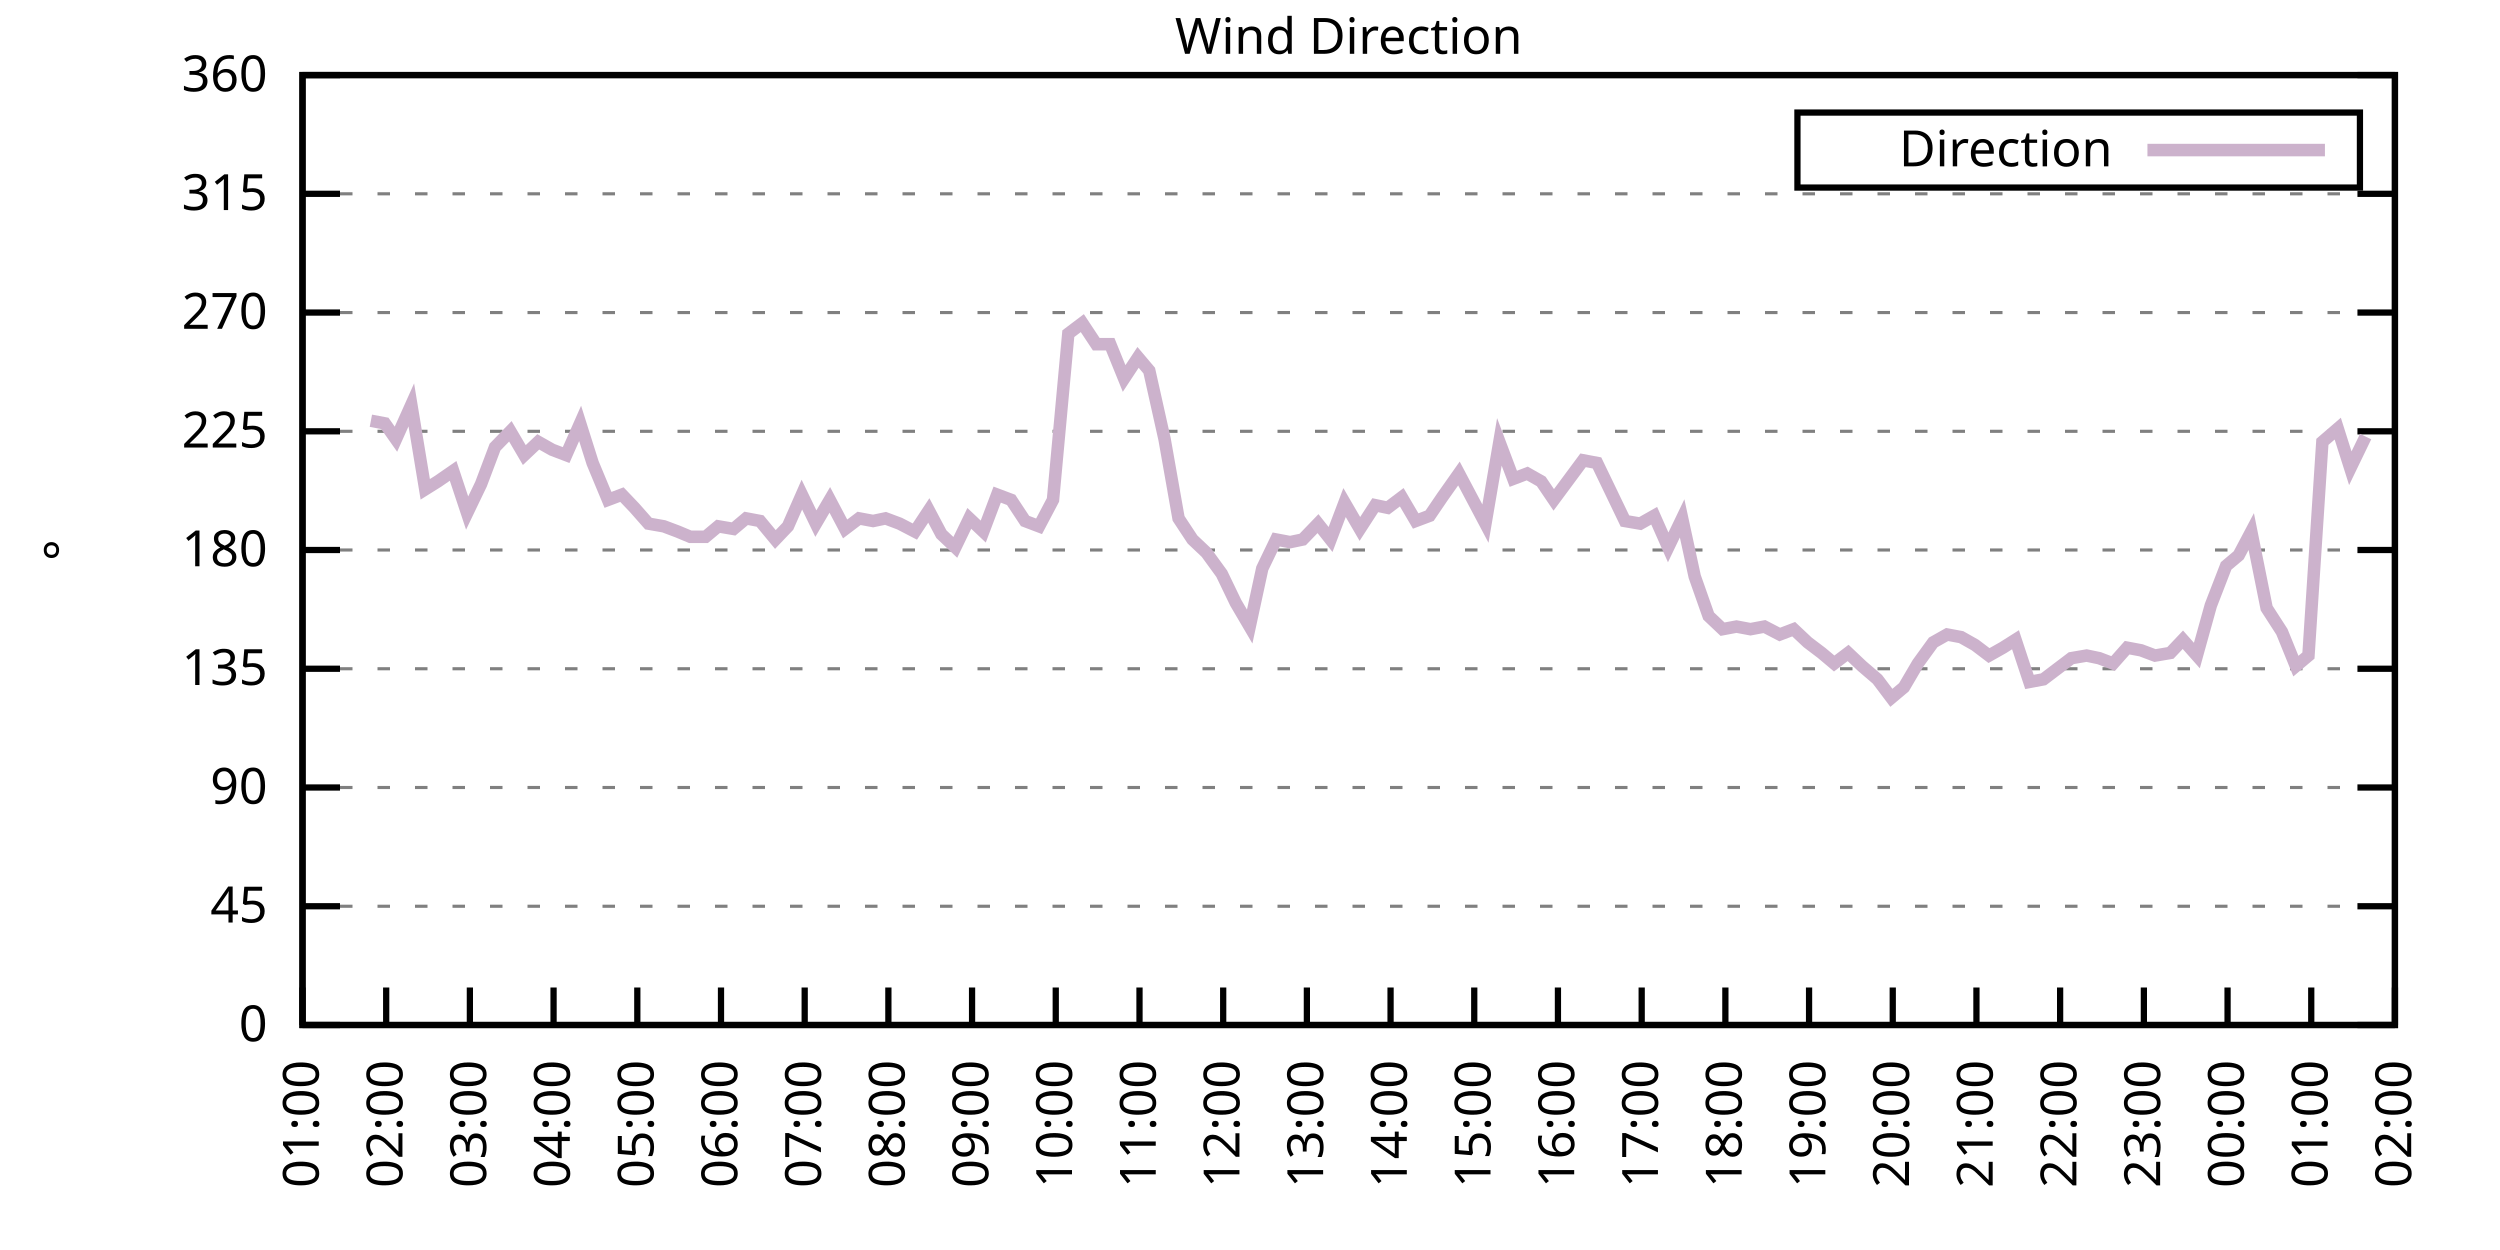
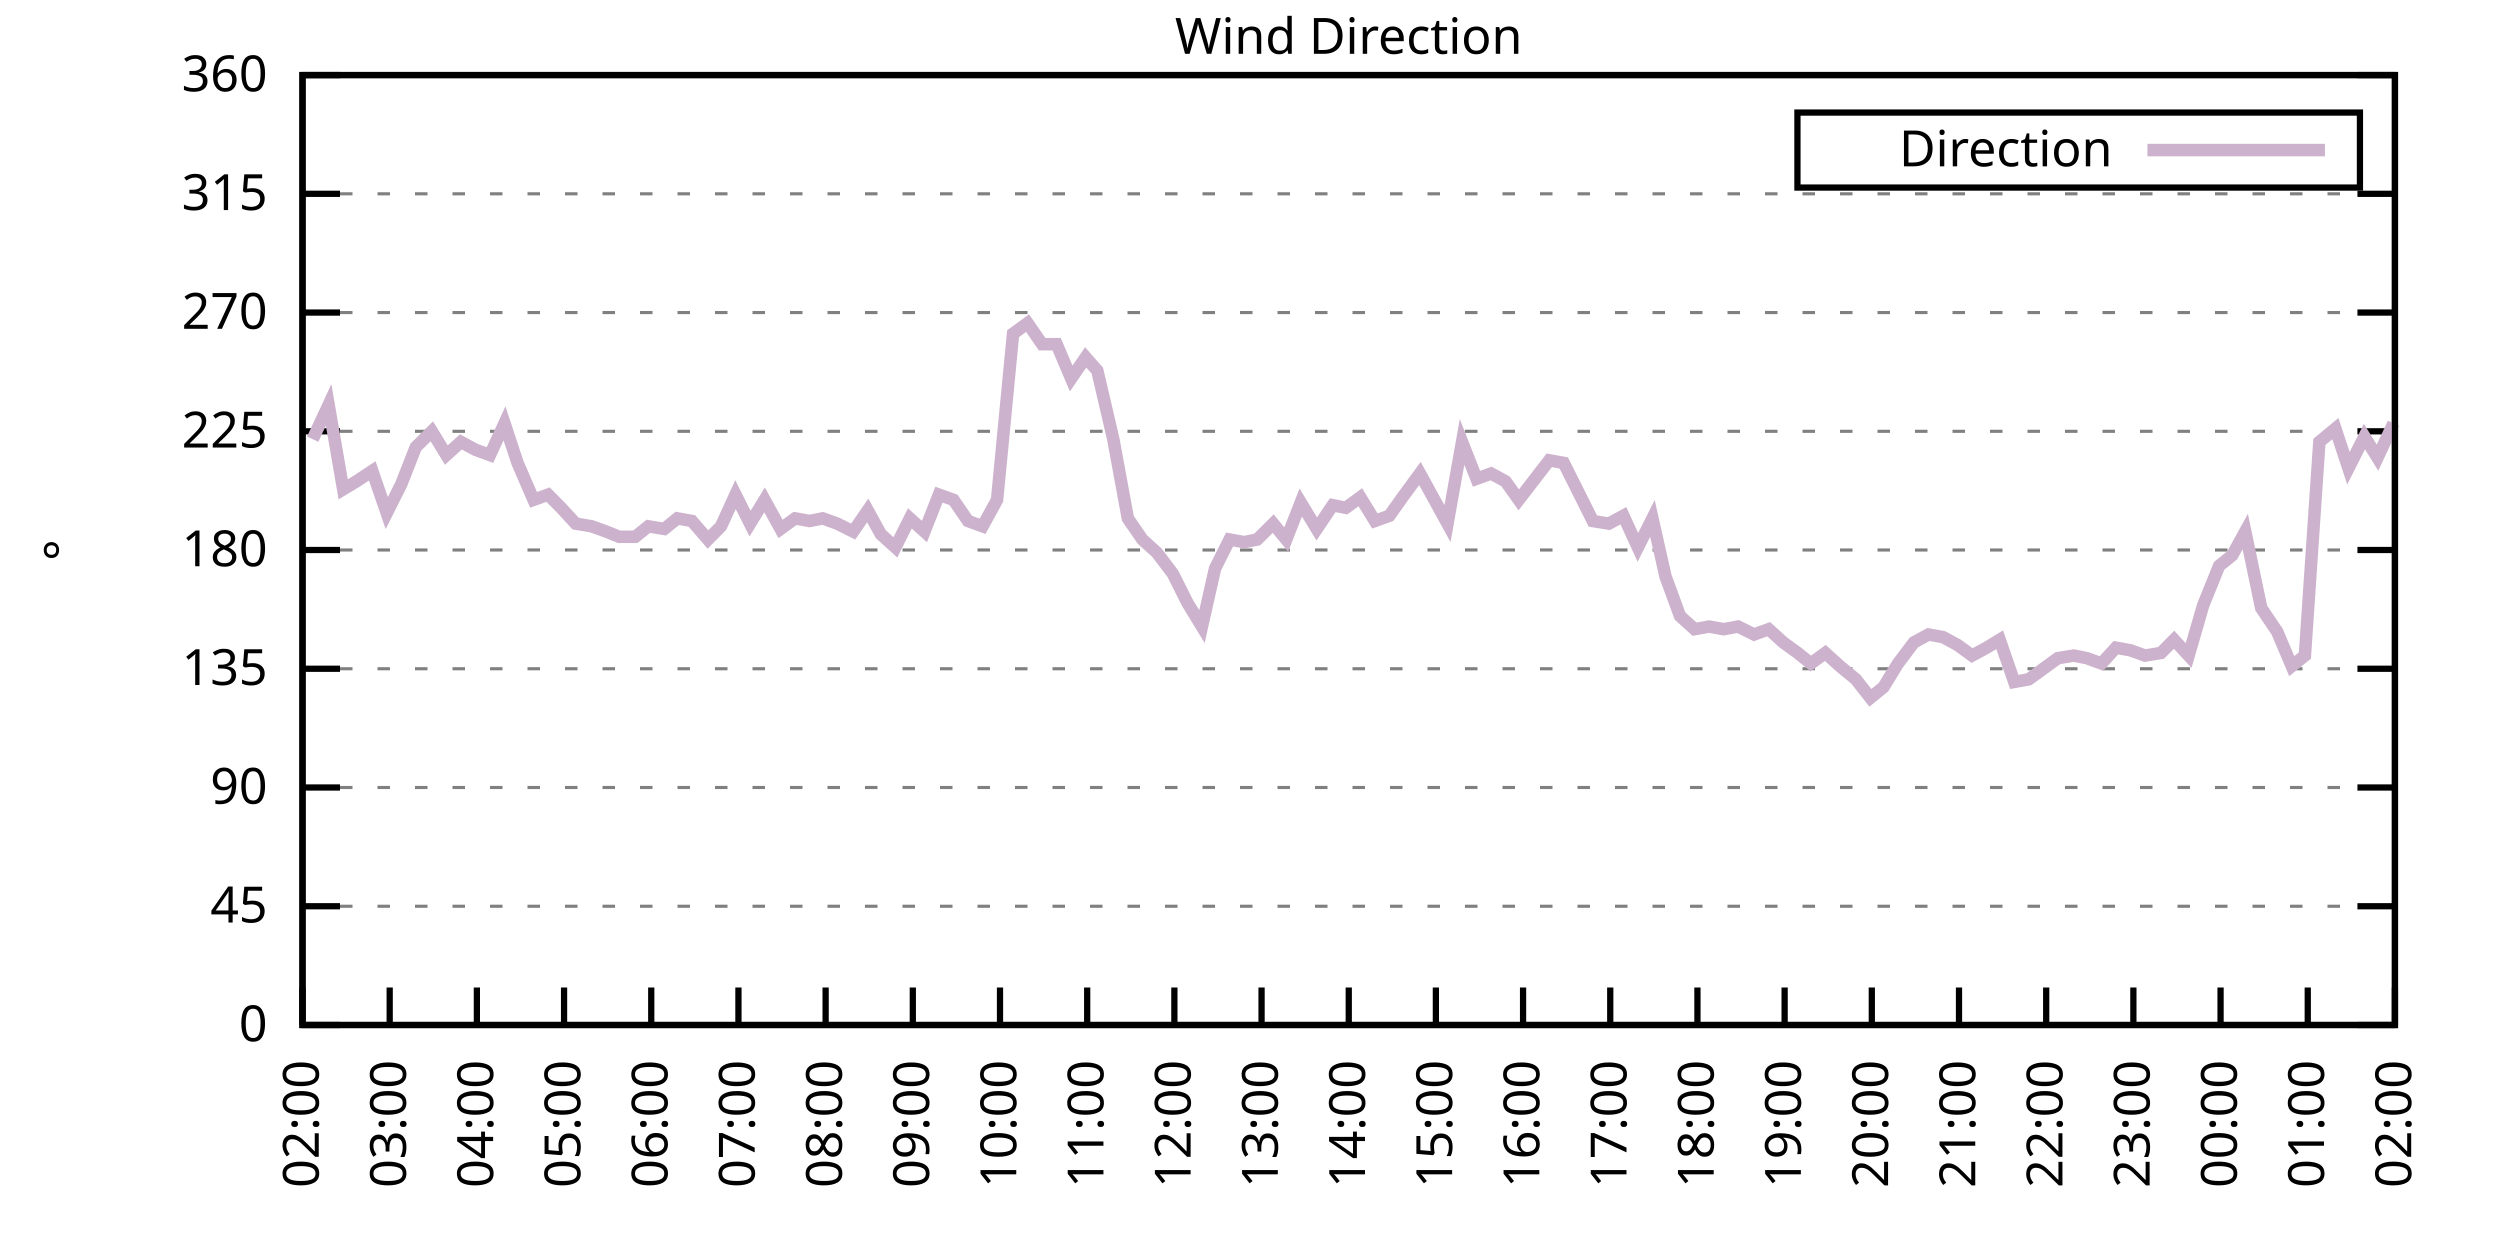
<svg xmlns="http://www.w3.org/2000/svg" xmlns:xlink="http://www.w3.org/1999/xlink" width="400" height="200" viewBox="0 0 400 200">
  <g id="gnuplot_canvas">
    <rect x="0" y="0" width="400" height="200" fill="none" />
    <defs>
      <circle id="gpDot" r="0.5" stroke-width="0.5" stroke="currentColor" />
      <path id="gpPt0" stroke-width="0.333" stroke="currentColor" d="M-1,0 h2 M0,-1 v2" />
      <path id="gpPt1" stroke-width="0.333" stroke="currentColor" d="M-1,-1 L1,1 M1,-1 L-1,1" />
      <path id="gpPt2" stroke-width="0.333" stroke="currentColor" d="M-1,0 L1,0 M0,-1 L0,1 M-1,-1 L1,1 M-1,1 L1,-1" />
      <rect id="gpPt3" stroke-width="0.333" stroke="currentColor" x="-1" y="-1" width="2" height="2" />
      <rect id="gpPt4" stroke-width="0.333" stroke="currentColor" fill="currentColor" x="-1" y="-1" width="2" height="2" />
      <circle id="gpPt5" stroke-width="0.333" stroke="currentColor" cx="0" cy="0" r="1" />
      <use xlink:href="#gpPt5" id="gpPt6" fill="currentColor" stroke="none" />
      <path id="gpPt7" stroke-width="0.333" stroke="currentColor" d="M0,-1.33 L-1.33,0.67 L1.33,0.67 z" />
      <use xlink:href="#gpPt7" id="gpPt8" fill="currentColor" stroke="none" />
      <use xlink:href="#gpPt7" id="gpPt9" stroke="currentColor" transform="rotate(180)" />
      <use xlink:href="#gpPt9" id="gpPt10" fill="currentColor" stroke="none" />
      <use xlink:href="#gpPt3" id="gpPt11" stroke="currentColor" transform="rotate(45)" />
      <use xlink:href="#gpPt11" id="gpPt12" fill="currentColor" stroke="none" />
      <path id="gpPt13" stroke-width="0.333" stroke="currentColor" d="M0,1.330 L1.265,0.411 L0.782,-1.067 L-0.782,-1.076 L-1.265,0.411 z" />
      <use xlink:href="#gpPt13" id="gpPt14" fill="currentColor" stroke="none" />
      <filter id="textbox" filterUnits="objectBoundingBox" x="0" y="0" height="1" width="1">
        <feFlood flood-color="white" flood-opacity="1" result="bgnd" />
        <feComposite in="SourceGraphic" in2="bgnd" operator="atop" />
      </filter>
      <filter id="greybox" filterUnits="objectBoundingBox" x="0" y="0" height="1" width="1">
        <feFlood flood-color="lightgrey" flood-opacity="1" result="grey" />
        <feComposite in="SourceGraphic" in2="grey" operator="atop" />
      </filter>
    </defs>
    <g fill="none" color="white" stroke="currentColor" stroke-width="1.00" stroke-linecap="butt" stroke-linejoin="miter">
</g>
    <g fill="none" color="black" stroke="currentColor" stroke-width="1.00" stroke-linecap="butt" stroke-linejoin="miter">
      <g stroke="none" shape-rendering="crispEdges">
        <polygon fill="rgb(255, 255, 255)" points="48.40,164.00 383.18,164.00 383.18,12.02 48.40,12.02 " />
      </g>
    </g>
    <g fill="none" color="black" stroke="currentColor" stroke-width="1.00" stroke-linecap="butt" stroke-linejoin="miter">
</g>
    <g fill="none" color="black" stroke="black" stroke-width="0.50" stroke-linecap="butt" stroke-linejoin="miter">
</g>
    <g fill="none" color="gray" stroke="currentColor" stroke-width="0.50" stroke-linecap="butt" stroke-linejoin="miter">
      <path stroke="gray" stroke-dasharray="2,4" class="gridline" d="M48.40,164.00 L383.19,164.00  " />
    </g>
    <g fill="none" color="gray" stroke="gray" stroke-width="1.00" stroke-linecap="butt" stroke-linejoin="miter">
</g>
    <g fill="none" color="black" stroke="currentColor" stroke-width="1.00" stroke-linecap="butt" stroke-linejoin="miter">
      <path stroke="black" d="M48.40,164.00 L54.40,164.00 M383.19,164.00 L377.19,164.00  " />
      <g transform="translate(42.80,166.60)" stroke="none" fill="black" font-family="Sans" font-size="8.00" text-anchor="end">
        <text>
          <tspan font-family="Sans"> 0</tspan>
        </text>
      </g>
    </g>
    <g fill="none" color="black" stroke="currentColor" stroke-width="1.00" stroke-linecap="butt" stroke-linejoin="miter">
</g>
    <g fill="none" color="black" stroke="black" stroke-width="0.50" stroke-linecap="butt" stroke-linejoin="miter">
</g>
    <g fill="none" color="gray" stroke="currentColor" stroke-width="0.50" stroke-linecap="butt" stroke-linejoin="miter">
      <path stroke="gray" stroke-dasharray="2,4" class="gridline" d="M48.40,145.00 L383.19,145.00  " />
    </g>
    <g fill="none" color="gray" stroke="gray" stroke-width="1.00" stroke-linecap="butt" stroke-linejoin="miter">
</g>
    <g fill="none" color="black" stroke="currentColor" stroke-width="1.00" stroke-linecap="butt" stroke-linejoin="miter">
      <path stroke="black" d="M48.40,145.00 L54.40,145.00 M383.19,145.00 L377.19,145.00  " />
      <g transform="translate(42.80,147.60)" stroke="none" fill="black" font-family="Sans" font-size="8.00" text-anchor="end">
        <text>
          <tspan font-family="Sans"> 45</tspan>
        </text>
      </g>
    </g>
    <g fill="none" color="black" stroke="currentColor" stroke-width="1.00" stroke-linecap="butt" stroke-linejoin="miter">
</g>
    <g fill="none" color="black" stroke="black" stroke-width="0.50" stroke-linecap="butt" stroke-linejoin="miter">
</g>
    <g fill="none" color="gray" stroke="currentColor" stroke-width="0.50" stroke-linecap="butt" stroke-linejoin="miter">
      <path stroke="gray" stroke-dasharray="2,4" class="gridline" d="M48.40,126.00 L383.19,126.00  " />
    </g>
    <g fill="none" color="gray" stroke="gray" stroke-width="1.00" stroke-linecap="butt" stroke-linejoin="miter">
</g>
    <g fill="none" color="black" stroke="currentColor" stroke-width="1.00" stroke-linecap="butt" stroke-linejoin="miter">
      <path stroke="black" d="M48.40,126.00 L54.40,126.00 M383.19,126.00 L377.19,126.00  " />
      <g transform="translate(42.80,128.60)" stroke="none" fill="black" font-family="Sans" font-size="8.00" text-anchor="end">
        <text>
          <tspan font-family="Sans"> 90</tspan>
        </text>
      </g>
    </g>
    <g fill="none" color="black" stroke="currentColor" stroke-width="1.00" stroke-linecap="butt" stroke-linejoin="miter">
</g>
    <g fill="none" color="black" stroke="black" stroke-width="0.50" stroke-linecap="butt" stroke-linejoin="miter">
</g>
    <g fill="none" color="gray" stroke="currentColor" stroke-width="0.50" stroke-linecap="butt" stroke-linejoin="miter">
      <path stroke="gray" stroke-dasharray="2,4" class="gridline" d="M48.40,107.00 L383.19,107.00  " />
    </g>
    <g fill="none" color="gray" stroke="gray" stroke-width="1.00" stroke-linecap="butt" stroke-linejoin="miter">
</g>
    <g fill="none" color="black" stroke="currentColor" stroke-width="1.00" stroke-linecap="butt" stroke-linejoin="miter">
      <path stroke="black" d="M48.40,107.00 L54.40,107.00 M383.19,107.00 L377.19,107.00  " />
      <g transform="translate(42.80,109.60)" stroke="none" fill="black" font-family="Sans" font-size="8.00" text-anchor="end">
        <text>
          <tspan font-family="Sans"> 135</tspan>
        </text>
      </g>
    </g>
    <g fill="none" color="black" stroke="currentColor" stroke-width="1.00" stroke-linecap="butt" stroke-linejoin="miter">
</g>
    <g fill="none" color="black" stroke="black" stroke-width="0.50" stroke-linecap="butt" stroke-linejoin="miter">
</g>
    <g fill="none" color="gray" stroke="currentColor" stroke-width="0.50" stroke-linecap="butt" stroke-linejoin="miter">
      <path stroke="gray" stroke-dasharray="2,4" class="gridline" d="M48.40,88.00 L383.19,88.00  " />
    </g>
    <g fill="none" color="gray" stroke="gray" stroke-width="1.00" stroke-linecap="butt" stroke-linejoin="miter">
</g>
    <g fill="none" color="black" stroke="currentColor" stroke-width="1.00" stroke-linecap="butt" stroke-linejoin="miter">
      <path stroke="black" d="M48.40,88.00 L54.40,88.00 M383.19,88.00 L377.19,88.00  " />
      <g transform="translate(42.80,90.60)" stroke="none" fill="black" font-family="Sans" font-size="8.00" text-anchor="end">
        <text>
          <tspan font-family="Sans"> 180</tspan>
        </text>
      </g>
    </g>
    <g fill="none" color="black" stroke="currentColor" stroke-width="1.00" stroke-linecap="butt" stroke-linejoin="miter">
</g>
    <g fill="none" color="black" stroke="black" stroke-width="0.50" stroke-linecap="butt" stroke-linejoin="miter">
</g>
    <g fill="none" color="gray" stroke="currentColor" stroke-width="0.50" stroke-linecap="butt" stroke-linejoin="miter">
      <path stroke="gray" stroke-dasharray="2,4" class="gridline" d="M48.40,69.01 L383.19,69.01  " />
    </g>
    <g fill="none" color="gray" stroke="gray" stroke-width="1.00" stroke-linecap="butt" stroke-linejoin="miter">
</g>
    <g fill="none" color="black" stroke="currentColor" stroke-width="1.00" stroke-linecap="butt" stroke-linejoin="miter">
      <path stroke="black" d="M48.40,69.01 L54.40,69.01 M383.19,69.01 L377.19,69.01  " />
      <g transform="translate(42.80,71.61)" stroke="none" fill="black" font-family="Sans" font-size="8.00" text-anchor="end">
        <text>
          <tspan font-family="Sans"> 225</tspan>
        </text>
      </g>
    </g>
    <g fill="none" color="black" stroke="currentColor" stroke-width="1.00" stroke-linecap="butt" stroke-linejoin="miter">
</g>
    <g fill="none" color="black" stroke="black" stroke-width="0.50" stroke-linecap="butt" stroke-linejoin="miter">
</g>
    <g fill="none" color="gray" stroke="currentColor" stroke-width="0.50" stroke-linecap="butt" stroke-linejoin="miter">
      <path stroke="gray" stroke-dasharray="2,4" class="gridline" d="M48.40,50.01 L383.19,50.01  " />
    </g>
    <g fill="none" color="gray" stroke="gray" stroke-width="1.00" stroke-linecap="butt" stroke-linejoin="miter">
</g>
    <g fill="none" color="black" stroke="currentColor" stroke-width="1.00" stroke-linecap="butt" stroke-linejoin="miter">
      <path stroke="black" d="M48.40,50.01 L54.40,50.01 M383.19,50.01 L377.19,50.01  " />
      <g transform="translate(42.80,52.61)" stroke="none" fill="black" font-family="Sans" font-size="8.00" text-anchor="end">
        <text>
          <tspan font-family="Sans"> 270</tspan>
        </text>
      </g>
    </g>
    <g fill="none" color="black" stroke="currentColor" stroke-width="1.00" stroke-linecap="butt" stroke-linejoin="miter">
</g>
    <g fill="none" color="black" stroke="black" stroke-width="0.50" stroke-linecap="butt" stroke-linejoin="miter">
</g>
    <g fill="none" color="gray" stroke="currentColor" stroke-width="0.50" stroke-linecap="butt" stroke-linejoin="miter">
      <path stroke="gray" stroke-dasharray="2,4" class="gridline" d="M48.40,31.01 L383.19,31.01  " />
    </g>
    <g fill="none" color="gray" stroke="gray" stroke-width="1.00" stroke-linecap="butt" stroke-linejoin="miter">
</g>
    <g fill="none" color="black" stroke="currentColor" stroke-width="1.00" stroke-linecap="butt" stroke-linejoin="miter">
      <path stroke="black" d="M48.40,31.01 L54.40,31.01 M383.19,31.01 L377.19,31.01  " />
      <g transform="translate(42.80,33.61)" stroke="none" fill="black" font-family="Sans" font-size="8.00" text-anchor="end">
        <text>
          <tspan font-family="Sans"> 315</tspan>
        </text>
      </g>
    </g>
    <g fill="none" color="black" stroke="currentColor" stroke-width="1.00" stroke-linecap="butt" stroke-linejoin="miter">
</g>
    <g fill="none" color="black" stroke="black" stroke-width="0.50" stroke-linecap="butt" stroke-linejoin="miter">
</g>
    <g fill="none" color="gray" stroke="currentColor" stroke-width="0.50" stroke-linecap="butt" stroke-linejoin="miter">
      <path stroke="gray" stroke-dasharray="2,4" class="gridline" d="M48.40,12.01 L383.19,12.01  " />
    </g>
    <g fill="none" color="gray" stroke="gray" stroke-width="1.00" stroke-linecap="butt" stroke-linejoin="miter">
</g>
    <g fill="none" color="black" stroke="currentColor" stroke-width="1.00" stroke-linecap="butt" stroke-linejoin="miter">
      <path stroke="black" d="M48.40,12.01 L54.40,12.01 M383.19,12.01 L377.19,12.01  " />
      <g transform="translate(42.80,14.61)" stroke="none" fill="black" font-family="Sans" font-size="8.00" text-anchor="end">
        <text>
          <tspan font-family="Sans"> 360</tspan>
        </text>
      </g>
    </g>
    <g fill="none" color="black" stroke="currentColor" stroke-width="1.00" stroke-linecap="butt" stroke-linejoin="miter">
      <path stroke="black" d="M48.40,164.00 L48.40,158.00  " />
      <g transform="translate(51.00,169.60) rotate(270.00)" stroke="none" fill="black" font-family="Sans" font-size="8.00" text-anchor="end">
        <text>
-           <tspan font-family="Sans">01:00</tspan>
-         </text>
-       </g>
-     </g>
-     <g fill="none" color="black" stroke="currentColor" stroke-width="1.00" stroke-linecap="butt" stroke-linejoin="miter">
-       <path stroke="black" d="M61.79,164.00 L61.79,158.00  " />
-       <g transform="translate(64.39,169.60) rotate(270.00)" stroke="none" fill="black" font-family="Sans" font-size="8.00" text-anchor="end">
-         <text>
          <tspan font-family="Sans">02:00</tspan>
        </text>
      </g>
    </g>
    <g fill="none" color="black" stroke="currentColor" stroke-width="1.00" stroke-linecap="butt" stroke-linejoin="miter">
-       <path stroke="black" d="M75.18,164.00 L75.18,158.00  " />
-       <g transform="translate(77.78,169.60) rotate(270.00)" stroke="none" fill="black" font-family="Sans" font-size="8.00" text-anchor="end">
+       <path stroke="black" d="M62.35,164.00 L62.35,158.00  " />
+       <g transform="translate(64.95,169.60) rotate(270.00)" stroke="none" fill="black" font-family="Sans" font-size="8.00" text-anchor="end">
        <text>
          <tspan font-family="Sans">03:00</tspan>
        </text>
      </g>
    </g>
    <g fill="none" color="black" stroke="currentColor" stroke-width="1.00" stroke-linecap="butt" stroke-linejoin="miter">
-       <path stroke="black" d="M88.57,164.00 L88.57,158.00  " />
-       <g transform="translate(91.17,169.60) rotate(270.00)" stroke="none" fill="black" font-family="Sans" font-size="8.00" text-anchor="end">
+       <path stroke="black" d="M76.30,164.00 L76.30,158.00  " />
+       <g transform="translate(78.90,169.60) rotate(270.00)" stroke="none" fill="black" font-family="Sans" font-size="8.00" text-anchor="end">
        <text>
          <tspan font-family="Sans">04:00</tspan>
        </text>
      </g>
    </g>
    <g fill="none" color="black" stroke="currentColor" stroke-width="1.00" stroke-linecap="butt" stroke-linejoin="miter">
-       <path stroke="black" d="M101.97,164.00 L101.97,158.00  " />
-       <g transform="translate(104.57,169.60) rotate(270.00)" stroke="none" fill="black" font-family="Sans" font-size="8.00" text-anchor="end">
+       <path stroke="black" d="M90.25,164.00 L90.25,158.00  " />
+       <g transform="translate(92.85,169.60) rotate(270.00)" stroke="none" fill="black" font-family="Sans" font-size="8.00" text-anchor="end">
        <text>
          <tspan font-family="Sans">05:00</tspan>
        </text>
      </g>
    </g>
    <g fill="none" color="black" stroke="currentColor" stroke-width="1.00" stroke-linecap="butt" stroke-linejoin="miter">
-       <path stroke="black" d="M115.36,164.00 L115.36,158.00  " />
-       <g transform="translate(117.96,169.60) rotate(270.00)" stroke="none" fill="black" font-family="Sans" font-size="8.00" text-anchor="end">
+       <path stroke="black" d="M104.20,164.00 L104.20,158.00  " />
+       <g transform="translate(106.80,169.60) rotate(270.00)" stroke="none" fill="black" font-family="Sans" font-size="8.00" text-anchor="end">
        <text>
          <tspan font-family="Sans">06:00</tspan>
        </text>
      </g>
    </g>
    <g fill="none" color="black" stroke="currentColor" stroke-width="1.00" stroke-linecap="butt" stroke-linejoin="miter">
-       <path stroke="black" d="M128.75,164.00 L128.75,158.00  " />
-       <g transform="translate(131.35,169.60) rotate(270.00)" stroke="none" fill="black" font-family="Sans" font-size="8.00" text-anchor="end">
+       <path stroke="black" d="M118.15,164.00 L118.15,158.00  " />
+       <g transform="translate(120.75,169.60) rotate(270.00)" stroke="none" fill="black" font-family="Sans" font-size="8.00" text-anchor="end">
        <text>
          <tspan font-family="Sans">07:00</tspan>
        </text>
      </g>
    </g>
    <g fill="none" color="black" stroke="currentColor" stroke-width="1.00" stroke-linecap="butt" stroke-linejoin="miter">
-       <path stroke="black" d="M142.14,164.00 L142.14,158.00  " />
-       <g transform="translate(144.74,169.60) rotate(270.00)" stroke="none" fill="black" font-family="Sans" font-size="8.00" text-anchor="end">
+       <path stroke="black" d="M132.10,164.00 L132.10,158.00  " />
+       <g transform="translate(134.70,169.60) rotate(270.00)" stroke="none" fill="black" font-family="Sans" font-size="8.00" text-anchor="end">
        <text>
          <tspan font-family="Sans">08:00</tspan>
        </text>
      </g>
    </g>
    <g fill="none" color="black" stroke="currentColor" stroke-width="1.00" stroke-linecap="butt" stroke-linejoin="miter">
-       <path stroke="black" d="M155.53,164.00 L155.53,158.00  " />
-       <g transform="translate(158.13,169.60) rotate(270.00)" stroke="none" fill="black" font-family="Sans" font-size="8.00" text-anchor="end">
+       <path stroke="black" d="M146.05,164.00 L146.05,158.00  " />
+       <g transform="translate(148.65,169.60) rotate(270.00)" stroke="none" fill="black" font-family="Sans" font-size="8.00" text-anchor="end">
        <text>
          <tspan font-family="Sans">09:00</tspan>
        </text>
      </g>
    </g>
    <g fill="none" color="black" stroke="currentColor" stroke-width="1.00" stroke-linecap="butt" stroke-linejoin="miter">
-       <path stroke="black" d="M168.92,164.00 L168.92,158.00  " />
-       <g transform="translate(171.52,169.60) rotate(270.00)" stroke="none" fill="black" font-family="Sans" font-size="8.00" text-anchor="end">
+       <path stroke="black" d="M160.00,164.00 L160.00,158.00  " />
+       <g transform="translate(162.60,169.60) rotate(270.00)" stroke="none" fill="black" font-family="Sans" font-size="8.00" text-anchor="end">
        <text>
          <tspan font-family="Sans">10:00</tspan>
        </text>
      </g>
    </g>
    <g fill="none" color="black" stroke="currentColor" stroke-width="1.00" stroke-linecap="butt" stroke-linejoin="miter">
-       <path stroke="black" d="M182.32,164.00 L182.32,158.00  " />
-       <g transform="translate(184.92,169.60) rotate(270.00)" stroke="none" fill="black" font-family="Sans" font-size="8.00" text-anchor="end">
+       <path stroke="black" d="M173.95,164.00 L173.95,158.00  " />
+       <g transform="translate(176.55,169.60) rotate(270.00)" stroke="none" fill="black" font-family="Sans" font-size="8.00" text-anchor="end">
        <text>
          <tspan font-family="Sans">11:00</tspan>
        </text>
      </g>
    </g>
    <g fill="none" color="black" stroke="currentColor" stroke-width="1.00" stroke-linecap="butt" stroke-linejoin="miter">
-       <path stroke="black" d="M195.71,164.00 L195.71,158.00  " />
-       <g transform="translate(198.31,169.60) rotate(270.00)" stroke="none" fill="black" font-family="Sans" font-size="8.00" text-anchor="end">
+       <path stroke="black" d="M187.90,164.00 L187.90,158.00  " />
+       <g transform="translate(190.50,169.60) rotate(270.00)" stroke="none" fill="black" font-family="Sans" font-size="8.00" text-anchor="end">
        <text>
          <tspan font-family="Sans">12:00</tspan>
        </text>
      </g>
    </g>
    <g fill="none" color="black" stroke="currentColor" stroke-width="1.00" stroke-linecap="butt" stroke-linejoin="miter">
-       <path stroke="black" d="M209.10,164.00 L209.10,158.00  " />
-       <g transform="translate(211.70,169.60) rotate(270.00)" stroke="none" fill="black" font-family="Sans" font-size="8.00" text-anchor="end">
+       <path stroke="black" d="M201.85,164.00 L201.85,158.00  " />
+       <g transform="translate(204.45,169.60) rotate(270.00)" stroke="none" fill="black" font-family="Sans" font-size="8.00" text-anchor="end">
        <text>
          <tspan font-family="Sans">13:00</tspan>
        </text>
      </g>
    </g>
    <g fill="none" color="black" stroke="currentColor" stroke-width="1.00" stroke-linecap="butt" stroke-linejoin="miter">
-       <path stroke="black" d="M222.49,164.00 L222.49,158.00  " />
-       <g transform="translate(225.09,169.60) rotate(270.00)" stroke="none" fill="black" font-family="Sans" font-size="8.00" text-anchor="end">
+       <path stroke="black" d="M215.80,164.00 L215.80,158.00  " />
+       <g transform="translate(218.40,169.60) rotate(270.00)" stroke="none" fill="black" font-family="Sans" font-size="8.00" text-anchor="end">
        <text>
          <tspan font-family="Sans">14:00</tspan>
        </text>
      </g>
    </g>
    <g fill="none" color="black" stroke="currentColor" stroke-width="1.00" stroke-linecap="butt" stroke-linejoin="miter">
-       <path stroke="black" d="M235.88,164.00 L235.88,158.00  " />
-       <g transform="translate(238.48,169.60) rotate(270.00)" stroke="none" fill="black" font-family="Sans" font-size="8.00" text-anchor="end">
+       <path stroke="black" d="M229.74,164.00 L229.74,158.00  " />
+       <g transform="translate(232.34,169.60) rotate(270.00)" stroke="none" fill="black" font-family="Sans" font-size="8.00" text-anchor="end">
        <text>
          <tspan font-family="Sans">15:00</tspan>
        </text>
      </g>
    </g>
    <g fill="none" color="black" stroke="currentColor" stroke-width="1.00" stroke-linecap="butt" stroke-linejoin="miter">
-       <path stroke="black" d="M249.27,164.00 L249.27,158.00  " />
-       <g transform="translate(251.87,169.60) rotate(270.00)" stroke="none" fill="black" font-family="Sans" font-size="8.00" text-anchor="end">
+       <path stroke="black" d="M243.69,164.00 L243.69,158.00  " />
+       <g transform="translate(246.29,169.60) rotate(270.00)" stroke="none" fill="black" font-family="Sans" font-size="8.00" text-anchor="end">
        <text>
          <tspan font-family="Sans">16:00</tspan>
        </text>
      </g>
    </g>
    <g fill="none" color="black" stroke="currentColor" stroke-width="1.00" stroke-linecap="butt" stroke-linejoin="miter">
-       <path stroke="black" d="M262.67,164.00 L262.67,158.00  " />
-       <g transform="translate(265.27,169.60) rotate(270.00)" stroke="none" fill="black" font-family="Sans" font-size="8.00" text-anchor="end">
+       <path stroke="black" d="M257.64,164.00 L257.64,158.00  " />
+       <g transform="translate(260.24,169.60) rotate(270.00)" stroke="none" fill="black" font-family="Sans" font-size="8.00" text-anchor="end">
        <text>
          <tspan font-family="Sans">17:00</tspan>
        </text>
      </g>
    </g>
    <g fill="none" color="black" stroke="currentColor" stroke-width="1.00" stroke-linecap="butt" stroke-linejoin="miter">
-       <path stroke="black" d="M276.06,164.00 L276.06,158.00  " />
-       <g transform="translate(278.66,169.60) rotate(270.00)" stroke="none" fill="black" font-family="Sans" font-size="8.00" text-anchor="end">
+       <path stroke="black" d="M271.59,164.00 L271.59,158.00  " />
+       <g transform="translate(274.19,169.60) rotate(270.00)" stroke="none" fill="black" font-family="Sans" font-size="8.00" text-anchor="end">
        <text>
          <tspan font-family="Sans">18:00</tspan>
        </text>
      </g>
    </g>
    <g fill="none" color="black" stroke="currentColor" stroke-width="1.00" stroke-linecap="butt" stroke-linejoin="miter">
-       <path stroke="black" d="M289.45,164.00 L289.45,158.00  " />
-       <g transform="translate(292.05,169.60) rotate(270.00)" stroke="none" fill="black" font-family="Sans" font-size="8.00" text-anchor="end">
+       <path stroke="black" d="M285.54,164.00 L285.54,158.00  " />
+       <g transform="translate(288.14,169.60) rotate(270.00)" stroke="none" fill="black" font-family="Sans" font-size="8.00" text-anchor="end">
        <text>
          <tspan font-family="Sans">19:00</tspan>
        </text>
      </g>
    </g>
    <g fill="none" color="black" stroke="currentColor" stroke-width="1.00" stroke-linecap="butt" stroke-linejoin="miter">
-       <path stroke="black" d="M302.84,164.00 L302.84,158.00  " />
-       <g transform="translate(305.44,169.60) rotate(270.00)" stroke="none" fill="black" font-family="Sans" font-size="8.00" text-anchor="end">
+       <path stroke="black" d="M299.49,164.00 L299.49,158.00  " />
+       <g transform="translate(302.09,169.60) rotate(270.00)" stroke="none" fill="black" font-family="Sans" font-size="8.00" text-anchor="end">
        <text>
          <tspan font-family="Sans">20:00</tspan>
        </text>
      </g>
    </g>
    <g fill="none" color="black" stroke="currentColor" stroke-width="1.00" stroke-linecap="butt" stroke-linejoin="miter">
-       <path stroke="black" d="M316.23,164.00 L316.23,158.00  " />
-       <g transform="translate(318.83,169.60) rotate(270.00)" stroke="none" fill="black" font-family="Sans" font-size="8.00" text-anchor="end">
+       <path stroke="black" d="M313.44,164.00 L313.44,158.00  " />
+       <g transform="translate(316.04,169.60) rotate(270.00)" stroke="none" fill="black" font-family="Sans" font-size="8.00" text-anchor="end">
        <text>
          <tspan font-family="Sans">21:00</tspan>
        </text>
      </g>
    </g>
    <g fill="none" color="black" stroke="currentColor" stroke-width="1.00" stroke-linecap="butt" stroke-linejoin="miter">
-       <path stroke="black" d="M329.62,164.00 L329.62,158.00  " />
-       <g transform="translate(332.22,169.60) rotate(270.00)" stroke="none" fill="black" font-family="Sans" font-size="8.00" text-anchor="end">
+       <path stroke="black" d="M327.39,164.00 L327.39,158.00  " />
+       <g transform="translate(329.99,169.60) rotate(270.00)" stroke="none" fill="black" font-family="Sans" font-size="8.00" text-anchor="end">
        <text>
          <tspan font-family="Sans">22:00</tspan>
        </text>
      </g>
    </g>
    <g fill="none" color="black" stroke="currentColor" stroke-width="1.00" stroke-linecap="butt" stroke-linejoin="miter">
-       <path stroke="black" d="M343.02,164.00 L343.02,158.00  " />
-       <g transform="translate(345.62,169.60) rotate(270.00)" stroke="none" fill="black" font-family="Sans" font-size="8.00" text-anchor="end">
+       <path stroke="black" d="M341.34,164.00 L341.34,158.00  " />
+       <g transform="translate(343.94,169.60) rotate(270.00)" stroke="none" fill="black" font-family="Sans" font-size="8.00" text-anchor="end">
        <text>
          <tspan font-family="Sans">23:00</tspan>
        </text>
      </g>
    </g>
    <g fill="none" color="black" stroke="currentColor" stroke-width="1.00" stroke-linecap="butt" stroke-linejoin="miter">
-       <path stroke="black" d="M356.41,164.00 L356.41,158.00  " />
-       <g transform="translate(359.01,169.60) rotate(270.00)" stroke="none" fill="black" font-family="Sans" font-size="8.00" text-anchor="end">
+       <path stroke="black" d="M355.29,164.00 L355.29,158.00  " />
+       <g transform="translate(357.89,169.60) rotate(270.00)" stroke="none" fill="black" font-family="Sans" font-size="8.00" text-anchor="end">
        <text>
          <tspan font-family="Sans">00:00</tspan>
        </text>
      </g>
    </g>
    <g fill="none" color="black" stroke="currentColor" stroke-width="1.00" stroke-linecap="butt" stroke-linejoin="miter">
-       <path stroke="black" d="M369.80,164.00 L369.80,158.00  " />
-       <g transform="translate(372.40,169.60) rotate(270.00)" stroke="none" fill="black" font-family="Sans" font-size="8.00" text-anchor="end">
+       <path stroke="black" d="M369.24,164.00 L369.24,158.00  " />
+       <g transform="translate(371.84,169.60) rotate(270.00)" stroke="none" fill="black" font-family="Sans" font-size="8.00" text-anchor="end">
        <text>
          <tspan font-family="Sans">01:00</tspan>
        </text>
      </g>
    </g>
    <g fill="none" color="black" stroke="currentColor" stroke-width="1.00" stroke-linecap="butt" stroke-linejoin="miter">
      <path stroke="black" d="M383.19,164.00 L383.19,158.00  " />
      <g transform="translate(385.79,169.60) rotate(270.00)" stroke="none" fill="black" font-family="Sans" font-size="8.00" text-anchor="end">
        <text>
          <tspan font-family="Sans">02:00</tspan>
        </text>
      </g>
    </g>
    <g fill="none" color="black" stroke="currentColor" stroke-width="1.00" stroke-linecap="butt" stroke-linejoin="miter">
</g>
    <g fill="none" color="black" stroke="currentColor" stroke-width="1.00" stroke-linecap="butt" stroke-linejoin="miter">
      <path stroke="black" d="M48.40,12.01 L48.40,164.00 L383.19,164.00 L383.19,12.01 L48.40,12.01 Z  " />
    </g>
    <g fill="none" color="black" stroke="currentColor" stroke-width="1.00" stroke-linecap="butt" stroke-linejoin="miter">
</g>
    <g fill="none" color="black" stroke="currentColor" stroke-width="1.00" stroke-linecap="butt" stroke-linejoin="miter">
      <path stroke="black" d="M287.59,30.01 L287.59,18.01 L377.59,18.01 L377.59,30.01 L287.59,30.01 Z  " />
    </g>
    <g id="Wind_direction_plot_1">
      <g fill="none" color="white" stroke="black" stroke-width="2.00" stroke-linecap="butt" stroke-linejoin="miter">
</g>
      <g fill="none" color="black" stroke="currentColor" stroke-width="2.00" stroke-linecap="butt" stroke-linejoin="miter">
        <g transform="translate(337.99,26.61)" stroke="none" fill="black" font-family="Sans" font-size="8.00" text-anchor="end">
          <text>
            <tspan font-family="Sans">Direction</tspan>
          </text>
        </g>
      </g>
      <g fill="none" color="black" stroke="currentColor" stroke-width="2.00" stroke-linecap="butt" stroke-linejoin="miter">
-         <path stroke="rgb(204, 178, 204)" d="M343.59,24.01 L371.99,24.01 M59.34,67.32 L61.57,67.74 L63.35,70.27 L65.81,64.78 L68.04,78.29 L70.05,77.03   L72.50,75.34 L74.74,82.09 L76.97,77.45 L79.20,71.54 L81.66,69.01 L83.89,72.81 L86.12,70.70 L88.35,71.96   L90.58,72.81 L92.82,67.74 L94.82,74.07 L97.28,79.98 L99.51,79.14 L101.52,81.25 L103.75,83.78 L106.21,84.21   L108.44,85.05 L110.45,85.89 L112.90,85.89 L114.91,84.21 L117.37,84.63 L119.38,82.94 L121.61,83.36 L124.06,86.32   L126.07,84.21 L128.30,79.14 L130.54,83.78 L132.77,79.98 L135.22,84.63 L137.45,82.94 L139.69,83.36 L141.69,82.94   L143.93,83.78 L146.38,85.05 L148.61,81.67 L150.62,85.47 L152.85,87.58 L155.09,82.94 L157.32,85.05 L159.55,79.14   L161.78,79.98 L164.01,83.36 L166.25,84.21 L168.48,79.98 L170.93,53.39 L173.17,51.70 L175.40,55.07 L177.63,55.07   L179.86,60.56 L182.09,57.18 L183.88,59.30 L186.33,70.27 L188.57,82.94 L190.80,86.32 L193.03,88.43 L195.48,91.80   L197.72,96.45 L199.95,100.25 L201.96,90.96 L204.19,86.32 L206.42,86.74 L208.43,86.32 L210.88,83.78 L212.89,86.32   L215.13,80.41 L217.58,84.63 L220.04,80.83 L222.04,81.25 L224.28,79.56 L226.51,83.36 L228.74,82.52 L230.75,79.56   L233.43,75.76 L235.66,79.98 L237.67,83.78 L239.90,70.70 L242.13,76.61 L244.36,75.76 L246.60,77.03 L248.60,79.98   L253.29,73.65 L255.52,74.07 L257.76,78.72 L259.99,83.36 L262.44,83.78 L264.67,82.52 L266.91,87.58 L269.14,82.94   L271.15,92.23 L273.38,98.56 L275.61,100.67 L277.84,100.25 L280.07,100.67 L282.31,100.25 L284.76,101.52 L286.99,100.67   L289.23,102.78 L291.46,104.47 L293.47,106.16 L295.70,104.47 L297.93,106.58 L300.39,108.69 L302.62,111.65 L304.63,109.96   L306.86,106.16 L309.31,102.78 L311.54,101.52 L313.78,101.94 L316.01,103.20 L318.24,104.89 L320.47,103.63 L322.48,102.36   L324.71,109.11 L326.95,108.69 L329.18,107.00 L331.41,105.31 L333.86,104.89 L335.87,105.31 L338.10,106.16 L340.34,103.63   L342.57,104.05 L344.80,104.89 L347.26,104.47 L349.26,102.36 L351.50,104.89 L353.73,96.87 L356.18,90.54 L358.19,88.85   L360.20,85.05 L362.66,97.29 L365.11,101.09 L367.34,106.58 L369.35,104.89 L371.58,70.70 L374.04,68.58 L376.05,74.92   L378.50,69.85  " />
+         <path stroke="rgb(204, 178, 204)" d="M343.59,24.01 L371.99,24.01 M50.03,70.27 L52.58,64.78 L54.91,78.29 L57.00,77.03 L59.56,75.34 L61.88,82.09   L64.21,77.45 L66.53,71.54 L69.09,69.01 L71.42,72.81 L73.74,70.70 L76.07,71.96 L78.39,72.81 L80.72,67.74   L82.81,74.07 L85.37,79.98 L87.69,79.14 L89.78,81.25 L92.11,83.78 L94.67,84.21 L96.99,85.05 L99.08,85.89   L101.64,85.89 L103.73,84.21 L106.29,84.63 L108.38,82.94 L110.71,83.36 L113.27,86.32 L115.36,84.21 L117.68,79.14   L120.01,83.78 L122.33,79.98 L124.89,84.63 L127.22,82.94 L129.54,83.36 L131.63,82.94 L133.96,83.78 L136.51,85.05   L138.84,81.67 L140.93,85.47 L143.26,87.58 L145.58,82.94 L147.91,85.05 L150.23,79.14 L152.56,79.98 L154.88,83.36   L157.21,84.21 L159.53,79.98 L162.09,53.39 L164.41,51.70 L166.74,55.07 L169.06,55.07 L171.39,60.56 L173.71,57.18   L175.57,59.30 L178.13,70.27 L180.46,82.94 L182.78,86.32 L185.11,88.43 L187.66,91.80 L189.99,96.45 L192.31,100.25   L194.41,90.96 L196.73,86.32 L199.06,86.74 L201.15,86.32 L203.71,83.78 L205.80,86.32 L208.12,80.41 L210.68,84.63   L213.24,80.83 L215.33,81.25 L217.65,79.56 L219.98,83.36 L222.30,82.52 L224.40,79.56 L227.19,75.76 L229.51,79.98   L231.60,83.78 L233.93,70.70 L236.25,76.61 L238.58,75.76 L240.90,77.03 L243.00,79.98 L247.88,73.65 L250.20,74.07   L252.53,78.72 L254.85,83.36 L257.41,83.78 L259.74,82.52 L262.06,87.58 L264.39,82.94 L266.48,92.23 L268.80,98.56   L271.13,100.67 L273.45,100.25 L275.78,100.67 L278.10,100.25 L280.66,101.52 L282.99,100.67 L285.31,102.78 L287.64,104.47   L289.73,106.16 L292.05,104.47 L294.38,106.58 L296.94,108.69 L299.26,111.65 L301.35,109.96 L303.68,106.16 L306.23,102.78   L308.56,101.52 L310.88,101.94 L313.21,103.20 L315.53,104.89 L317.86,103.63 L319.95,102.36 L322.28,109.11 L324.60,108.69   L326.93,107.00 L329.25,105.31 L331.81,104.89 L333.90,105.31 L336.23,106.16 L338.55,103.63 L340.88,104.05 L343.20,104.89   L345.76,104.47 L347.85,102.36 L350.18,104.89 L352.50,96.87 L355.06,90.54 L357.15,88.85 L359.24,85.05 L361.80,97.29   L364.36,101.09 L366.68,106.58 L368.78,104.89 L371.10,70.70 L373.66,68.58 L375.75,74.92 L378.31,69.85 L380.40,73.23   L382.96,67.74  " />
      </g>
    </g>
    <g fill="none" color="black" stroke="currentColor" stroke-width="2.00" stroke-linecap="butt" stroke-linejoin="miter">
</g>
    <g fill="none" color="black" stroke="black" stroke-width="1.00" stroke-linecap="butt" stroke-linejoin="miter">
</g>
    <g fill="none" color="black" stroke="currentColor" stroke-width="1.00" stroke-linecap="butt" stroke-linejoin="miter">
      <path stroke="black" d="M48.40,12.01 L48.40,164.00 L383.19,164.00 L383.19,12.01 L48.40,12.01 Z  " />
      <g transform="translate(12.80,88.01) rotate(270.00)" stroke="none" fill="black" font-family="Sans" font-size="8.00" text-anchor="middle">
        <text>
          <tspan font-family="Sans">°</tspan>
        </text>
      </g>
    </g>
    <g fill="none" color="black" stroke="currentColor" stroke-width="1.00" stroke-linecap="butt" stroke-linejoin="miter">
</g>
    <g fill="none" color="black" stroke="currentColor" stroke-width="1.00" stroke-linecap="butt" stroke-linejoin="miter">
      <g transform="translate(215.79,8.61)" stroke="none" fill="black" font-family="Sans" font-size="8.00" text-anchor="middle">
        <text>
          <tspan font-family="Sans">Wind Direction</tspan>
        </text>
      </g>
    </g>
    <g fill="none" color="black" stroke="currentColor" stroke-width="1.00" stroke-linecap="butt" stroke-linejoin="miter">
</g>
  </g>
</svg>
